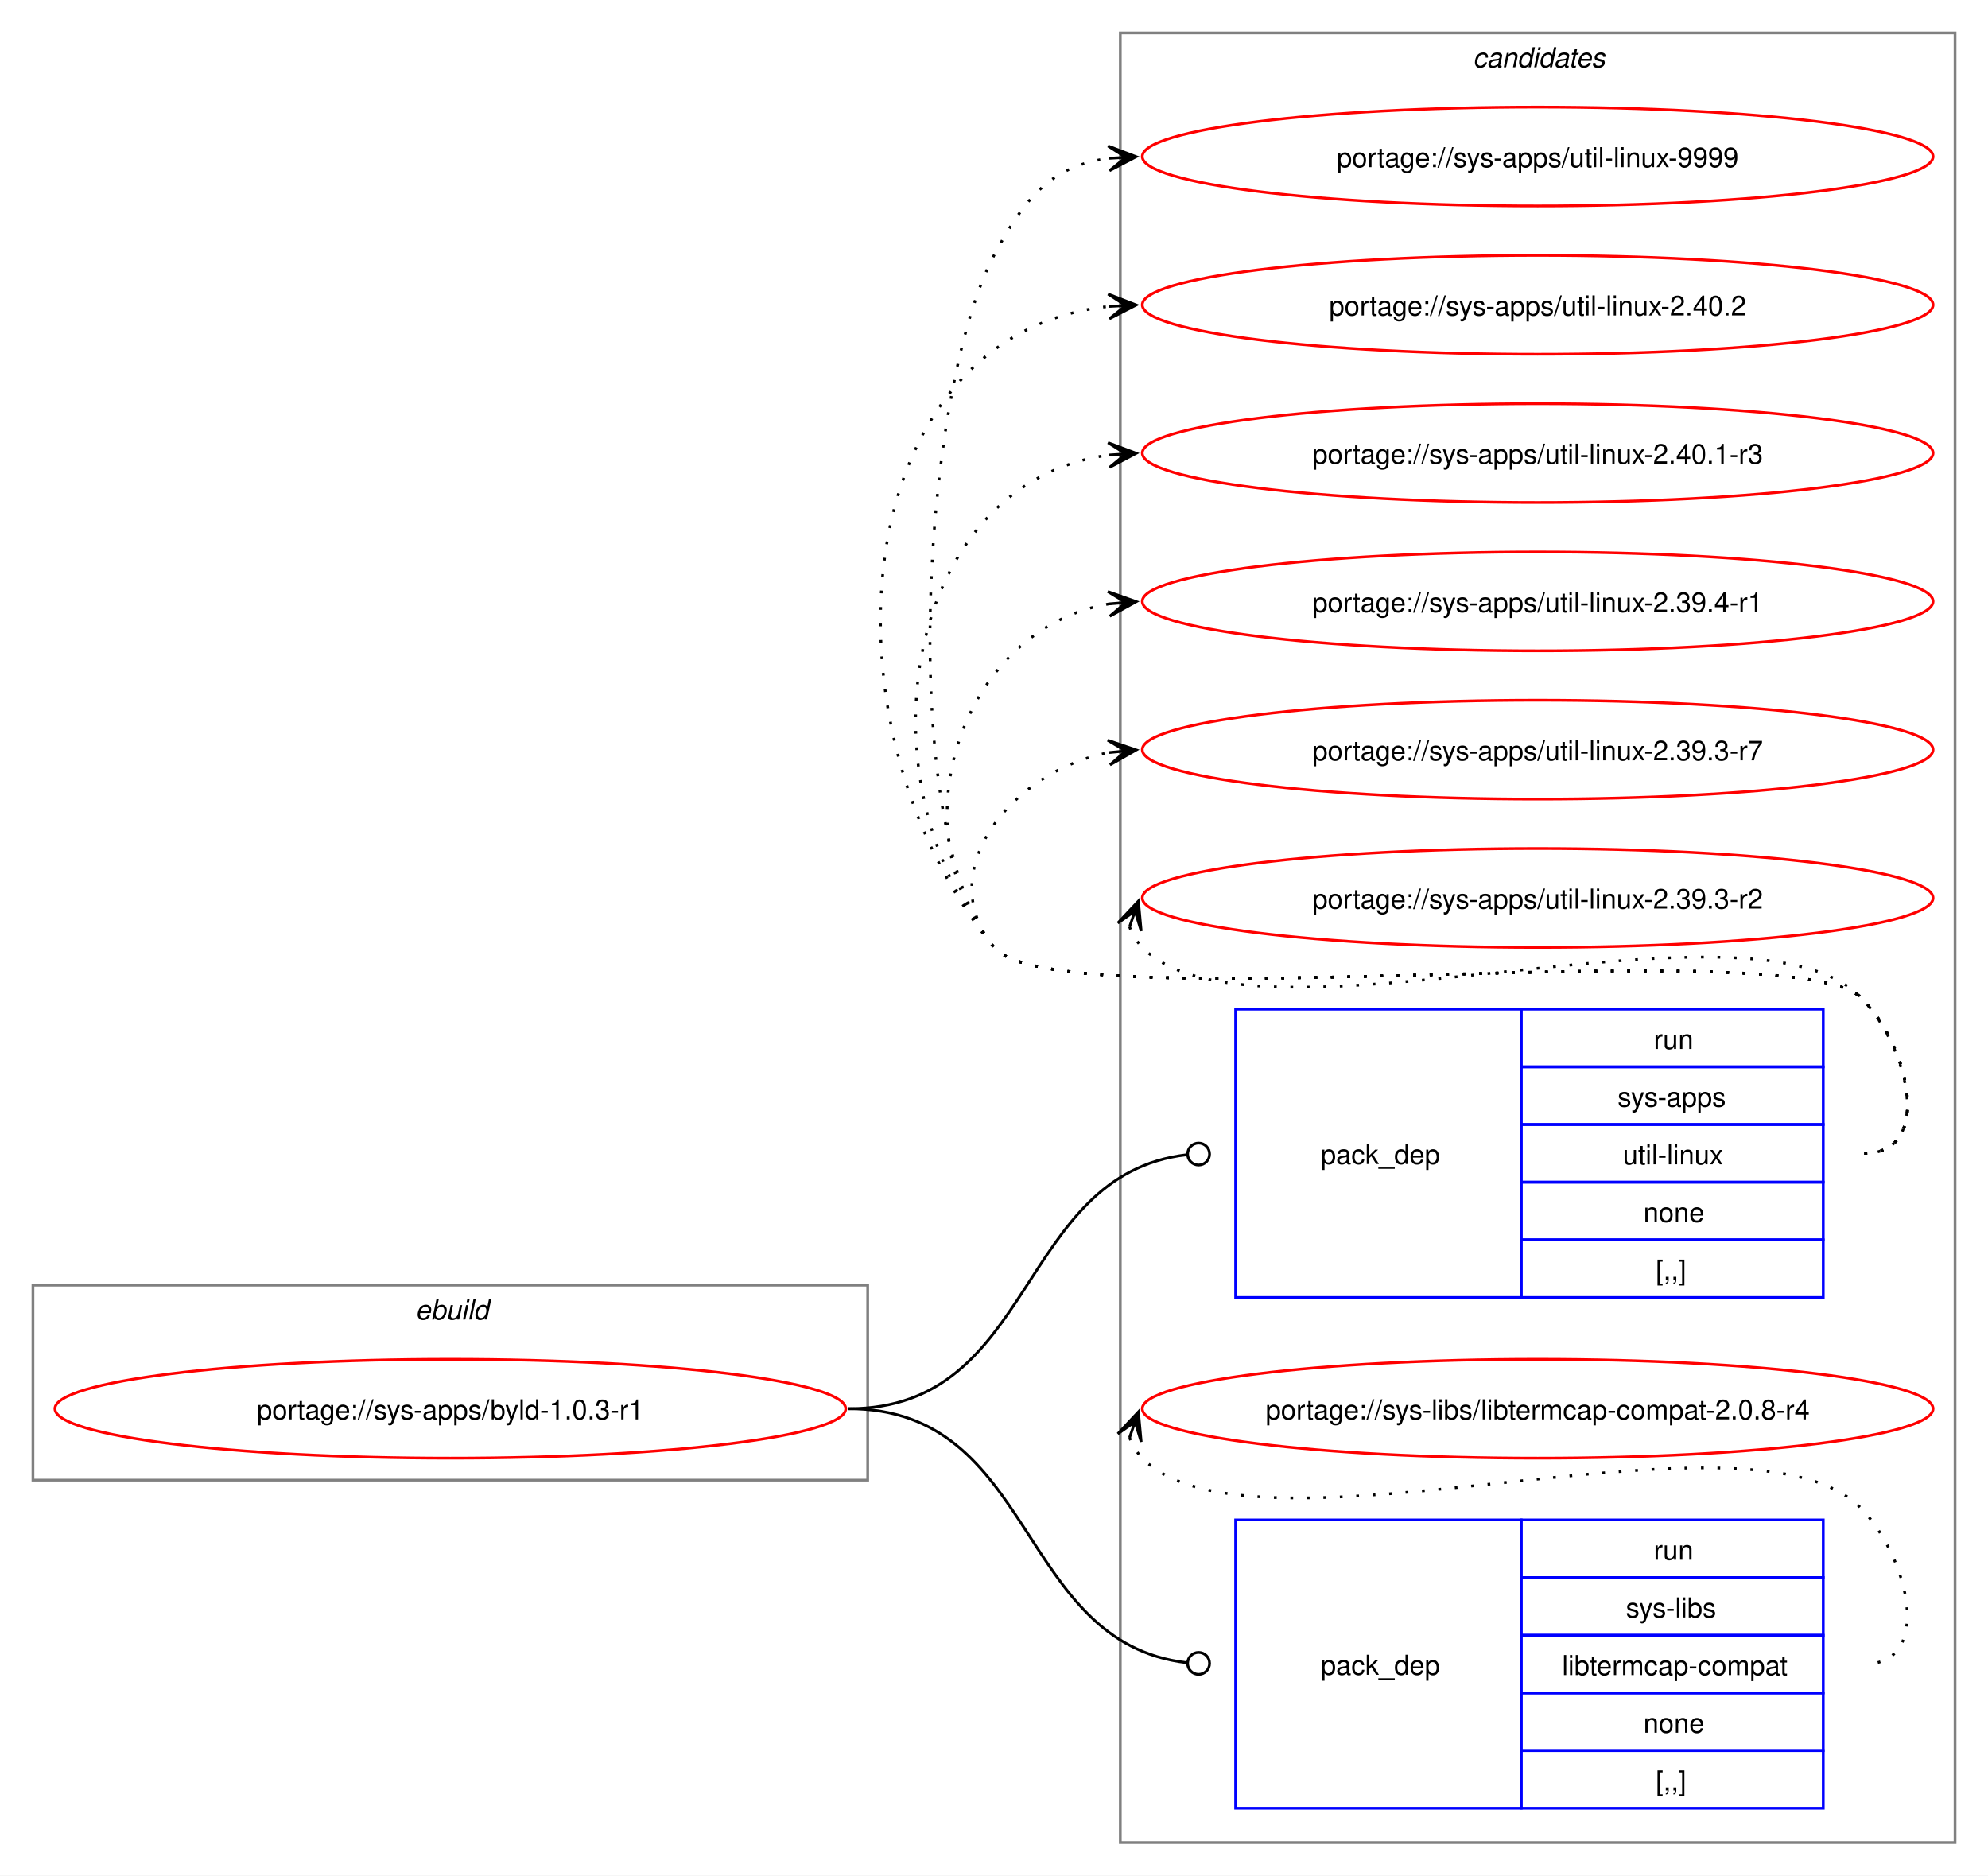
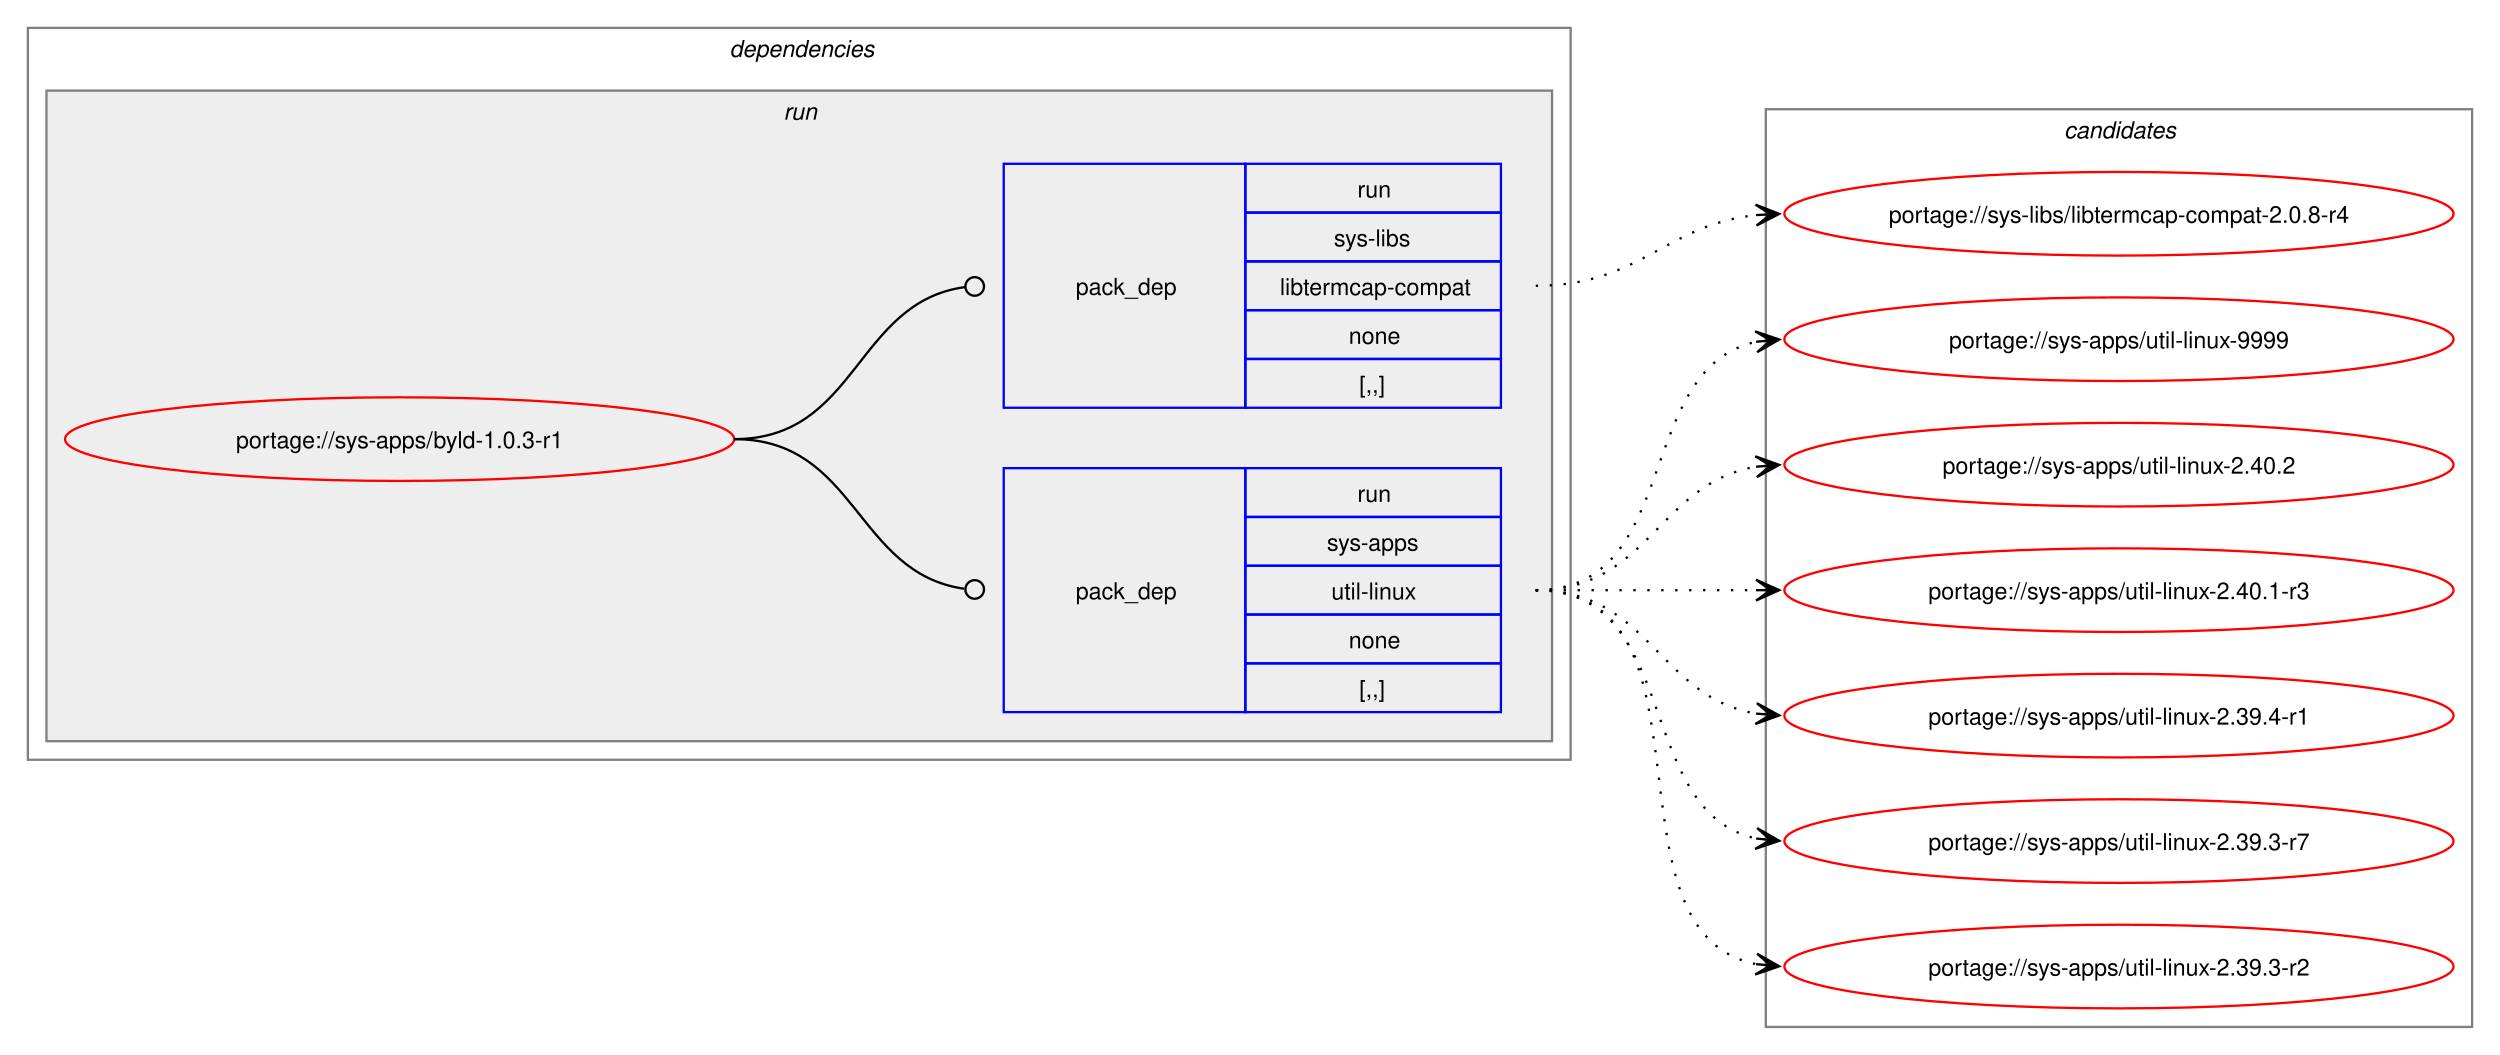
- <svg xmlns="http://www.w3.org/2000/svg" xmlns:xlink="http://www.w3.org/1999/xlink" width="724pt" height="683pt" viewBox="0.00 0.00 724.00 683.00">
-   <g id="graph0" class="graph" transform="scale(1 1) rotate(0) translate(4 679)">
-     <polygon fill="white" stroke="none" points="-4,4 -4,-679 720,-679 720,4 -4,4" />
+ <svg xmlns="http://www.w3.org/2000/svg" xmlns:xlink="http://www.w3.org/1999/xlink" width="1076pt" height="454pt" viewBox="0.00 0.00 1076.00 454.00">
+   <g id="graph0" class="graph" transform="scale(1 1) rotate(0) translate(4 450)">
+     <polygon fill="white" stroke="none" points="-4,4 -4,-450 1072,-450 1072,4 -4,4" />
+     <g id="clust2" class="cluster">
+       <polygon fill="none" stroke="gray" points="8,-123 8,-438 672,-438 672,-123 8,-123" />
+       <text text-anchor="start" x="310" y="-425.5" font-family="Helvetica,sans-Serif" font-style="italic" font-size="10.00">dependencies</text>
+     </g>
+     <g id="clust5" class="cluster">
+       <polygon fill="#eeeeee" stroke="gray" points="16,-131 16,-411 664,-411 664,-131 16,-131" />
+       <text text-anchor="start" x="333.25" y="-398.5" font-family="Helvetica,sans-Serif" font-style="italic" font-size="10.00">run</text>
+     </g>
    <g id="clust8" class="cluster">
-       <polygon fill="none" stroke="gray" points="404,-8 404,-667 708,-667 708,-8 404,-8" />
-       <text text-anchor="start" x="532.38" y="-654.5" font-family="Helvetica,sans-Serif" font-style="italic" font-size="10.00">candidates</text>
-     </g>
-     <g id="clust1" class="cluster">
-       <polygon fill="none" stroke="gray" points="8,-140 8,-211 312,-211 312,-140 8,-140" />
-       <text text-anchor="start" x="147.25" y="-198.5" font-family="Helvetica,sans-Serif" font-style="italic" font-size="10.00">ebuild</text>
+       <polygon fill="none" stroke="gray" points="756,-8 756,-403 1060,-403 1060,-8 756,-8" />
+       <text text-anchor="start" x="884.38" y="-390.5" font-family="Helvetica,sans-Serif" font-style="italic" font-size="10.00">candidates</text>
    </g>
    <g id="node1" class="node">
      <g id="a_node1">
        <a xlink:href="../sys-apps/byld-1.0.3-r1.svg" xlink:title="portage://sys-apps/byld-1.0.3-r1">
-           <ellipse fill="none" stroke="red" cx="160" cy="-166" rx="144" ry="18" />
-           <text text-anchor="middle" x="160" y="-162.12" font-family="Helvetica,sans-Serif" font-size="10.00">portage://sys-apps/byld-1.0.3-r1</text>
+           <ellipse fill="none" stroke="red" cx="168" cy="-261" rx="144" ry="18" />
+           <text text-anchor="middle" x="168" y="-257.12" font-family="Helvetica,sans-Serif" font-size="10.00">portage://sys-apps/byld-1.0.3-r1</text>
        </a>
      </g>
    </g>
    <g id="node2" class="node">
-       <polygon fill="none" stroke="blue" points="446,-206.5 446,-311.5 550,-311.5 550,-206.5 446,-206.5" />
-       <text text-anchor="start" x="477" y="-255.12" font-family="Helvetica,sans-Serif" font-size="10.00">pack_dep</text>
-       <polygon fill="none" stroke="blue" points="550,-290.5 550,-311.5 660,-311.5 660,-290.5 550,-290.5" />
-       <text text-anchor="start" x="598.25" y="-297" font-family="Helvetica,sans-Serif" font-size="10.00">run</text>
-       <polygon fill="none" stroke="blue" points="550,-269.5 550,-290.5 660,-290.5 660,-269.5 550,-269.5" />
-       <text text-anchor="start" x="585.12" y="-276" font-family="Helvetica,sans-Serif" font-size="10.00">sys-apps</text>
-       <polygon fill="none" stroke="blue" points="550,-248.5 550,-269.5 660,-269.5 660,-248.5 550,-248.5" />
-       <text text-anchor="start" x="587" y="-255" font-family="Helvetica,sans-Serif" font-size="10.00">util-linux</text>
-       <polygon fill="none" stroke="blue" points="550,-227.5 550,-248.5 660,-248.5 660,-227.5 550,-227.5" />
-       <text text-anchor="start" x="594.5" y="-234" font-family="Helvetica,sans-Serif" font-size="10.00">none</text>
-       <polygon fill="none" stroke="blue" points="550,-206.5 550,-227.5 660,-227.5 660,-206.5 550,-206.5" />
-       <text text-anchor="start" x="599" y="-213" font-family="Helvetica,sans-Serif" font-size="10.00">[,,]</text>
+       <polygon fill="none" stroke="blue" points="428,-143.5 428,-248.5 532,-248.5 532,-143.5 428,-143.5" />
+       <text text-anchor="start" x="459" y="-192.12" font-family="Helvetica,sans-Serif" font-size="10.00">pack_dep</text>
+       <polygon fill="none" stroke="blue" points="532,-227.5 532,-248.5 642,-248.5 642,-227.5 532,-227.5" />
+       <text text-anchor="start" x="580.25" y="-234" font-family="Helvetica,sans-Serif" font-size="10.00">run</text>
+       <polygon fill="none" stroke="blue" points="532,-206.5 532,-227.5 642,-227.5 642,-206.5 532,-206.5" />
+       <text text-anchor="start" x="567.12" y="-213" font-family="Helvetica,sans-Serif" font-size="10.00">sys-apps</text>
+       <polygon fill="none" stroke="blue" points="532,-185.5 532,-206.5 642,-206.5 642,-185.5 532,-185.5" />
+       <text text-anchor="start" x="569" y="-192" font-family="Helvetica,sans-Serif" font-size="10.00">util-linux</text>
+       <polygon fill="none" stroke="blue" points="532,-164.5 532,-185.5 642,-185.5 642,-164.5 532,-164.5" />
+       <text text-anchor="start" x="576.5" y="-171" font-family="Helvetica,sans-Serif" font-size="10.00">none</text>
+       <polygon fill="none" stroke="blue" points="532,-143.5 532,-164.5 642,-164.5 642,-143.5 532,-143.5" />
+       <text text-anchor="start" x="581" y="-150" font-family="Helvetica,sans-Serif" font-size="10.00">[,,]</text>
    </g>
    <g id="edge1" class="edge">
-       <path fill="none" stroke="black" d="M305,-166C373.68,-166 366.07,-251.18 428.2,-258.5" />
-       <ellipse fill="none" stroke="black" cx="432.51" cy="-258.74" rx="4" ry="4" />
+       <path fill="none" stroke="black" d="M312,-261C364.85,-261 364.24,-203.15 411.04,-196.6" />
+       <ellipse fill="none" stroke="black" cx="415.51" cy="-196.3" rx="4" ry="4" />
    </g>
    <g id="node3" class="node">
-       <polygon fill="none" stroke="blue" points="446,-20.5 446,-125.5 550,-125.5 550,-20.5 446,-20.5" />
-       <text text-anchor="start" x="477" y="-69.12" font-family="Helvetica,sans-Serif" font-size="10.00">pack_dep</text>
-       <polygon fill="none" stroke="blue" points="550,-104.5 550,-125.5 660,-125.5 660,-104.5 550,-104.5" />
-       <text text-anchor="start" x="598.25" y="-111" font-family="Helvetica,sans-Serif" font-size="10.00">run</text>
-       <polygon fill="none" stroke="blue" points="550,-83.5 550,-104.5 660,-104.5 660,-83.5 550,-83.5" />
-       <text text-anchor="start" x="588.12" y="-90" font-family="Helvetica,sans-Serif" font-size="10.00">sys-libs</text>
-       <polygon fill="none" stroke="blue" points="550,-62.5 550,-83.5 660,-83.5 660,-62.5 550,-62.5" />
-       <text text-anchor="start" x="564.88" y="-69" font-family="Helvetica,sans-Serif" font-size="10.00">libtermcap-compat</text>
-       <polygon fill="none" stroke="blue" points="550,-41.5 550,-62.5 660,-62.5 660,-41.5 550,-41.5" />
-       <text text-anchor="start" x="594.5" y="-48" font-family="Helvetica,sans-Serif" font-size="10.00">none</text>
-       <polygon fill="none" stroke="blue" points="550,-20.5 550,-41.5 660,-41.5 660,-20.5 550,-20.5" />
-       <text text-anchor="start" x="599" y="-27" font-family="Helvetica,sans-Serif" font-size="10.00">[,,]</text>
+       <polygon fill="none" stroke="blue" points="428,-274.5 428,-379.5 532,-379.5 532,-274.5 428,-274.5" />
+       <text text-anchor="start" x="459" y="-323.12" font-family="Helvetica,sans-Serif" font-size="10.00">pack_dep</text>
+       <polygon fill="none" stroke="blue" points="532,-358.5 532,-379.5 642,-379.5 642,-358.5 532,-358.5" />
+       <text text-anchor="start" x="580.25" y="-365" font-family="Helvetica,sans-Serif" font-size="10.00">run</text>
+       <polygon fill="none" stroke="blue" points="532,-337.5 532,-358.5 642,-358.5 642,-337.5 532,-337.5" />
+       <text text-anchor="start" x="570.12" y="-344" font-family="Helvetica,sans-Serif" font-size="10.00">sys-libs</text>
+       <polygon fill="none" stroke="blue" points="532,-316.5 532,-337.5 642,-337.5 642,-316.5 532,-316.5" />
+       <text text-anchor="start" x="546.88" y="-323" font-family="Helvetica,sans-Serif" font-size="10.00">libtermcap-compat</text>
+       <polygon fill="none" stroke="blue" points="532,-295.5 532,-316.5 642,-316.5 642,-295.5 532,-295.5" />
+       <text text-anchor="start" x="576.5" y="-302" font-family="Helvetica,sans-Serif" font-size="10.00">none</text>
+       <polygon fill="none" stroke="blue" points="532,-274.5 532,-295.5 642,-295.5 642,-274.5 532,-274.5" />
+       <text text-anchor="start" x="581" y="-281" font-family="Helvetica,sans-Serif" font-size="10.00">[,,]</text>
    </g>
    <g id="edge2" class="edge">
-       <path fill="none" stroke="black" d="M305,-166C373.68,-166 366.07,-80.82 428.2,-73.5" />
-       <ellipse fill="none" stroke="black" cx="432.51" cy="-73.26" rx="4" ry="4" />
+       <path fill="none" stroke="black" d="M312,-261C365.18,-261 364.06,-319.98 411.3,-326.43" />
+       <ellipse fill="none" stroke="black" cx="415.51" cy="-326.71" rx="4" ry="4" />
    </g>
    <g id="node4" class="node">
      <g id="a_node4">
        <a xlink:href="../sys-apps/util-linux-9999.svg" xlink:title="portage://sys-apps/util-linux-9999">
-           <ellipse fill="none" stroke="red" cx="556" cy="-622" rx="144" ry="18" />
-           <text text-anchor="middle" x="556" y="-618.12" font-family="Helvetica,sans-Serif" font-size="10.00">portage://sys-apps/util-linux-9999</text>
+           <ellipse fill="none" stroke="red" cx="908" cy="-304" rx="144" ry="18" />
+           <text text-anchor="middle" x="908" y="-300.12" font-family="Helvetica,sans-Serif" font-size="10.00">portage://sys-apps/util-linux-9999</text>
        </a>
      </g>
    </g>
    <g id="edge3" class="edge">
-       <path fill="none" stroke="black" stroke-dasharray="1,5" d="M675,-259C700.12,-259 691.6,-297.59 674,-315.5 649.35,-340.59 380.36,-306.85 358,-334 322.41,-377.23 331.79,-536.51 358,-586 369.45,-607.63 379.33,-618.67 399.96,-621.35" />
-       <polygon fill="black" stroke="black" points="409.78,-621.93 399.54,-625.83 406.01,-621.7 399.8,-621.34 399.8,-621.34 399.8,-621.34 406.01,-621.7 400.07,-616.85 409.78,-621.93" />
+       <path fill="none" stroke="black" stroke-dasharray="1,5" d="M657,-196C720.32,-196 698.76,-291.71 752.13,-302.93" />
+       <polygon fill="black" stroke="black" points="761.79,-303.88 751.4,-307.38 758.02,-303.51 751.84,-302.9 751.84,-302.9 751.84,-302.9 758.02,-303.51 752.28,-298.42 761.79,-303.88" />
    </g>
    <g id="node5" class="node">
      <g id="a_node5">
        <a xlink:href="../sys-apps/util-linux-2.40.2.svg" xlink:title="portage://sys-apps/util-linux-2.40.2">
-           <ellipse fill="none" stroke="red" cx="556" cy="-568" rx="144" ry="18" />
-           <text text-anchor="middle" x="556" y="-564.12" font-family="Helvetica,sans-Serif" font-size="10.00">portage://sys-apps/util-linux-2.40.2</text>
+           <ellipse fill="none" stroke="red" cx="908" cy="-250" rx="144" ry="18" />
+           <text text-anchor="middle" x="908" y="-246.12" font-family="Helvetica,sans-Serif" font-size="10.00">portage://sys-apps/util-linux-2.40.2</text>
        </a>
      </g>
    </g>
    <g id="edge4" class="edge">
-       <path fill="none" stroke="black" stroke-dasharray="1,5" d="M675,-259C700.12,-259 691.6,-297.59 674,-315.5 649.35,-340.59 380.36,-306.85 358,-334 292.67,-413.35 303.45,-557.13 399.8,-567.42" />
-       <polygon fill="black" stroke="black" points="409.78,-567.94 399.56,-571.91 406.01,-567.74 399.8,-567.42 399.8,-567.42 399.8,-567.42 406.01,-567.74 400.03,-562.92 409.78,-567.94" />
+       <path fill="none" stroke="black" stroke-dasharray="1,5" d="M657,-196C705.95,-196 709.8,-242.28 752.05,-249.15" />
+       <polygon fill="black" stroke="black" points="761.79,-249.91 751.47,-253.62 758.01,-249.61 751.82,-249.13 751.82,-249.13 751.82,-249.13 758.01,-249.61 752.16,-244.65 761.79,-249.91" />
    </g>
    <g id="node6" class="node">
      <g id="a_node6">
        <a xlink:href="../sys-apps/util-linux-2.40.1-r3.svg" xlink:title="portage://sys-apps/util-linux-2.40.1-r3">
-           <ellipse fill="none" stroke="red" cx="556" cy="-514" rx="144" ry="18" />
-           <text text-anchor="middle" x="556" y="-510.12" font-family="Helvetica,sans-Serif" font-size="10.00">portage://sys-apps/util-linux-2.40.1-r3</text>
+           <ellipse fill="none" stroke="red" cx="908" cy="-196" rx="144" ry="18" />
+           <text text-anchor="middle" x="908" y="-192.12" font-family="Helvetica,sans-Serif" font-size="10.00">portage://sys-apps/util-linux-2.40.1-r3</text>
        </a>
      </g>
    </g>
    <g id="edge5" class="edge">
-       <path fill="none" stroke="black" stroke-dasharray="1,5" d="M675,-259C700.12,-259 691.6,-297.59 674,-315.5 649.35,-340.59 380.36,-306.85 358,-334 307.37,-395.49 325.73,-503.72 400.13,-513.32" />
-       <polygon fill="black" stroke="black" points="409.78,-513.92 399.52,-517.79 406.01,-513.69 399.8,-513.29 399.8,-513.29 399.8,-513.29 406.01,-513.69 400.09,-508.8 409.78,-513.92" />
+       <path fill="none" stroke="black" stroke-dasharray="1,5" d="M657,-196C700.25,-196 713.72,-196 752.08,-196" />
+       <polygon fill="black" stroke="black" points="761.78,-196 751.78,-200.5 758,-196 751.78,-196 751.78,-196 751.78,-196 758,-196 751.78,-191.5 761.78,-196" />
    </g>
    <g id="node7" class="node">
      <g id="a_node7">
        <a xlink:href="../sys-apps/util-linux-2.39.4-r1.svg" xlink:title="portage://sys-apps/util-linux-2.39.4-r1">
-           <ellipse fill="none" stroke="red" cx="556" cy="-460" rx="144" ry="18" />
-           <text text-anchor="middle" x="556" y="-456.12" font-family="Helvetica,sans-Serif" font-size="10.00">portage://sys-apps/util-linux-2.39.4-r1</text>
+           <ellipse fill="none" stroke="red" cx="908" cy="-142" rx="144" ry="18" />
+           <text text-anchor="middle" x="908" y="-138.12" font-family="Helvetica,sans-Serif" font-size="10.00">portage://sys-apps/util-linux-2.39.4-r1</text>
        </a>
      </g>
    </g>
    <g id="edge6" class="edge">
-       <path fill="none" stroke="black" stroke-dasharray="1,5" d="M675,-259C700.12,-259 691.6,-297.59 674,-315.5 649.35,-340.59 380.36,-306.85 358,-334 321.8,-377.97 346.66,-450.24 399.97,-459.1" />
-       <polygon fill="black" stroke="black" points="409.79,-459.9 399.45,-463.57 406.02,-459.59 399.82,-459.09 399.82,-459.09 399.82,-459.09 406.02,-459.59 400.18,-454.6 409.79,-459.9" />
+       <path fill="none" stroke="black" stroke-dasharray="1,5" d="M657,-196C705.95,-196 709.8,-149.72 752.05,-142.85" />
+       <polygon fill="black" stroke="black" points="761.79,-142.09 752.16,-147.35 758.01,-142.39 751.82,-142.87 751.82,-142.87 751.82,-142.87 758.01,-142.39 751.47,-138.38 761.79,-142.09" />
    </g>
    <g id="node8" class="node">
      <g id="a_node8">
        <a xlink:href="../sys-apps/util-linux-2.39.3-r7.svg" xlink:title="portage://sys-apps/util-linux-2.39.3-r7">
-           <ellipse fill="none" stroke="red" cx="556" cy="-406" rx="144" ry="18" />
-           <text text-anchor="middle" x="556" y="-402.12" font-family="Helvetica,sans-Serif" font-size="10.00">portage://sys-apps/util-linux-2.39.3-r7</text>
+           <ellipse fill="none" stroke="red" cx="908" cy="-88" rx="144" ry="18" />
+           <text text-anchor="middle" x="908" y="-84.12" font-family="Helvetica,sans-Serif" font-size="10.00">portage://sys-apps/util-linux-2.39.3-r7</text>
        </a>
      </g>
    </g>
    <g id="edge7" class="edge">
-       <path fill="none" stroke="black" stroke-dasharray="1,5" d="M675,-259C700.12,-259 691.6,-297.59 674,-315.5 649.35,-340.59 380.36,-306.85 358,-334 335.11,-361.8 364.6,-398.35 399.91,-404.95" />
-       <polygon fill="black" stroke="black" points="409.79,-405.89 399.41,-409.43 406.02,-405.53 399.83,-404.95 399.83,-404.95 399.83,-404.95 406.02,-405.53 400.25,-400.47 409.79,-405.89" />
+       <path fill="none" stroke="black" stroke-dasharray="1,5" d="M657,-196C720.32,-196 698.76,-100.29 752.13,-89.07" />
+       <polygon fill="black" stroke="black" points="761.79,-88.12 752.28,-93.58 758.02,-88.49 751.84,-89.1 751.84,-89.1 751.84,-89.1 758.02,-88.49 751.4,-84.62 761.79,-88.12" />
    </g>
    <g id="node9" class="node">
      <g id="a_node9">
        <a xlink:href="../sys-apps/util-linux-2.39.3-r2.svg" xlink:title="portage://sys-apps/util-linux-2.39.3-r2">
-           <ellipse fill="none" stroke="red" cx="556" cy="-352" rx="144" ry="18" />
-           <text text-anchor="middle" x="556" y="-348.12" font-family="Helvetica,sans-Serif" font-size="10.00">portage://sys-apps/util-linux-2.39.3-r2</text>
+           <ellipse fill="none" stroke="red" cx="908" cy="-34" rx="144" ry="18" />
+           <text text-anchor="middle" x="908" y="-30.12" font-family="Helvetica,sans-Serif" font-size="10.00">portage://sys-apps/util-linux-2.39.3-r2</text>
        </a>
      </g>
    </g>
    <g id="edge8" class="edge">
-       <path fill="none" stroke="black" stroke-dasharray="1,5" d="M407.37,-341.45C408.4,-338.7 410.07,-335.96 412,-334 452.96,-292.42 633.83,-357.85 674,-315.5 691.28,-297.28 700.12,-259 675,-259" />
-       <polygon fill="black" stroke="black" points="410.6,-350.85 403.09,-342.86 409.37,-347.27 407.34,-341.39 407.34,-341.39 407.34,-341.39 409.37,-347.27 411.6,-339.93 410.6,-350.85" />
+       <path fill="none" stroke="black" stroke-dasharray="1,5" d="M657,-196C739.01,-196 682.82,-48.83 751.87,-35.03" />
+       <polygon fill="black" stroke="black" points="761.79,-34.11 752.25,-39.52 758.02,-34.46 751.83,-35.04 751.83,-35.04 751.83,-35.04 758.02,-34.46 751.41,-30.56 761.79,-34.11" />
    </g>
    <g id="node10" class="node">
      <g id="a_node10">
        <a xlink:href="../sys-libs/libtermcap-compat-2.0.8-r4.svg" xlink:title="portage://sys-libs/libtermcap-compat-2.0.8-r4">
-           <ellipse fill="none" stroke="red" cx="556" cy="-166" rx="144" ry="18" />
-           <text text-anchor="middle" x="556" y="-162.12" font-family="Helvetica,sans-Serif" font-size="10.00">portage://sys-libs/libtermcap-compat-2.0.8-r4</text>
+           <ellipse fill="none" stroke="red" cx="908" cy="-358" rx="144" ry="18" />
+           <text text-anchor="middle" x="908" y="-354.12" font-family="Helvetica,sans-Serif" font-size="10.00">portage://sys-libs/libtermcap-compat-2.0.8-r4</text>
        </a>
      </g>
    </g>
    <g id="edge9" class="edge">
-       <path fill="none" stroke="black" stroke-dasharray="1,5" d="M407.37,-155.45C408.4,-152.7 410.07,-149.96 412,-148 452.96,-106.42 633.83,-171.85 674,-129.5 691.28,-111.28 700.12,-73 675,-73" />
-       <polygon fill="black" stroke="black" points="410.6,-164.85 403.09,-156.86 409.37,-161.27 407.34,-155.39 407.34,-155.39 407.34,-155.39 409.37,-161.27 411.6,-153.93 410.6,-164.85" />
+       <path fill="none" stroke="black" stroke-dasharray="1,5" d="M657,-327C702.15,-327 712.4,-353.23 751.96,-357.44" />
+       <polygon fill="black" stroke="black" points="761.78,-357.94 751.57,-361.92 758.01,-357.74 751.8,-357.43 751.8,-357.43 751.8,-357.43 758.01,-357.74 752.03,-352.93 761.78,-357.94" />
    </g>
  </g>
</svg>
